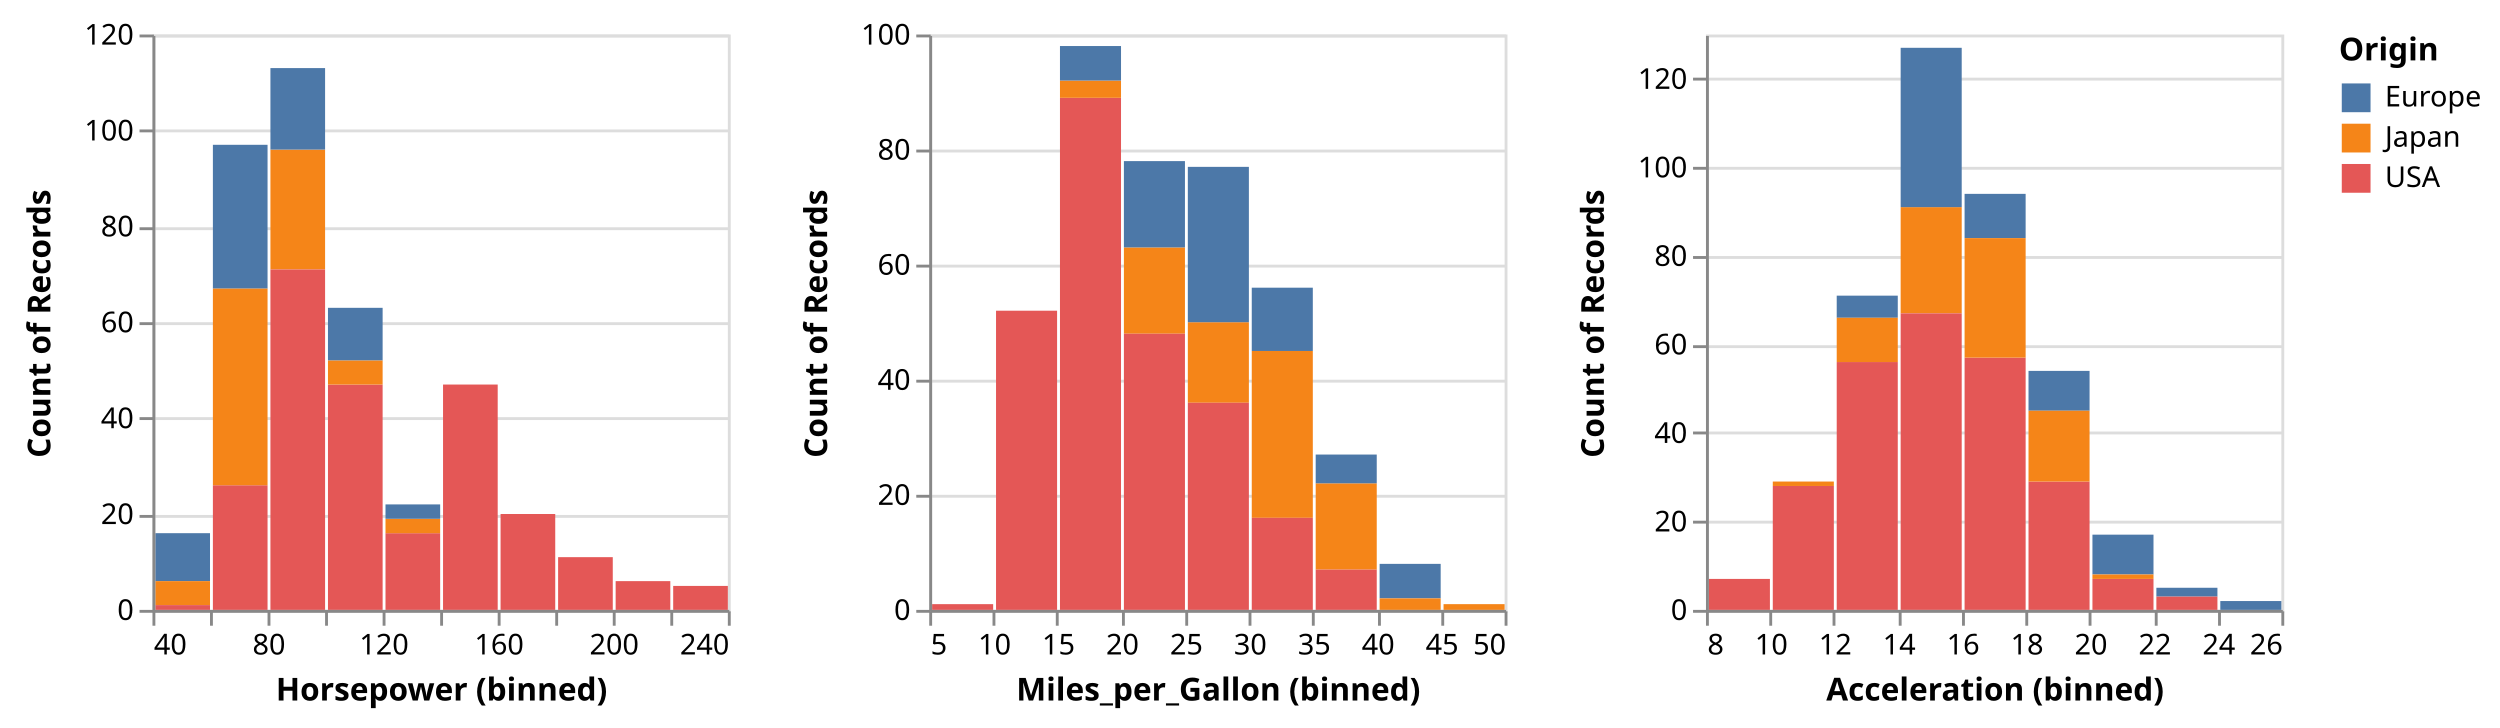
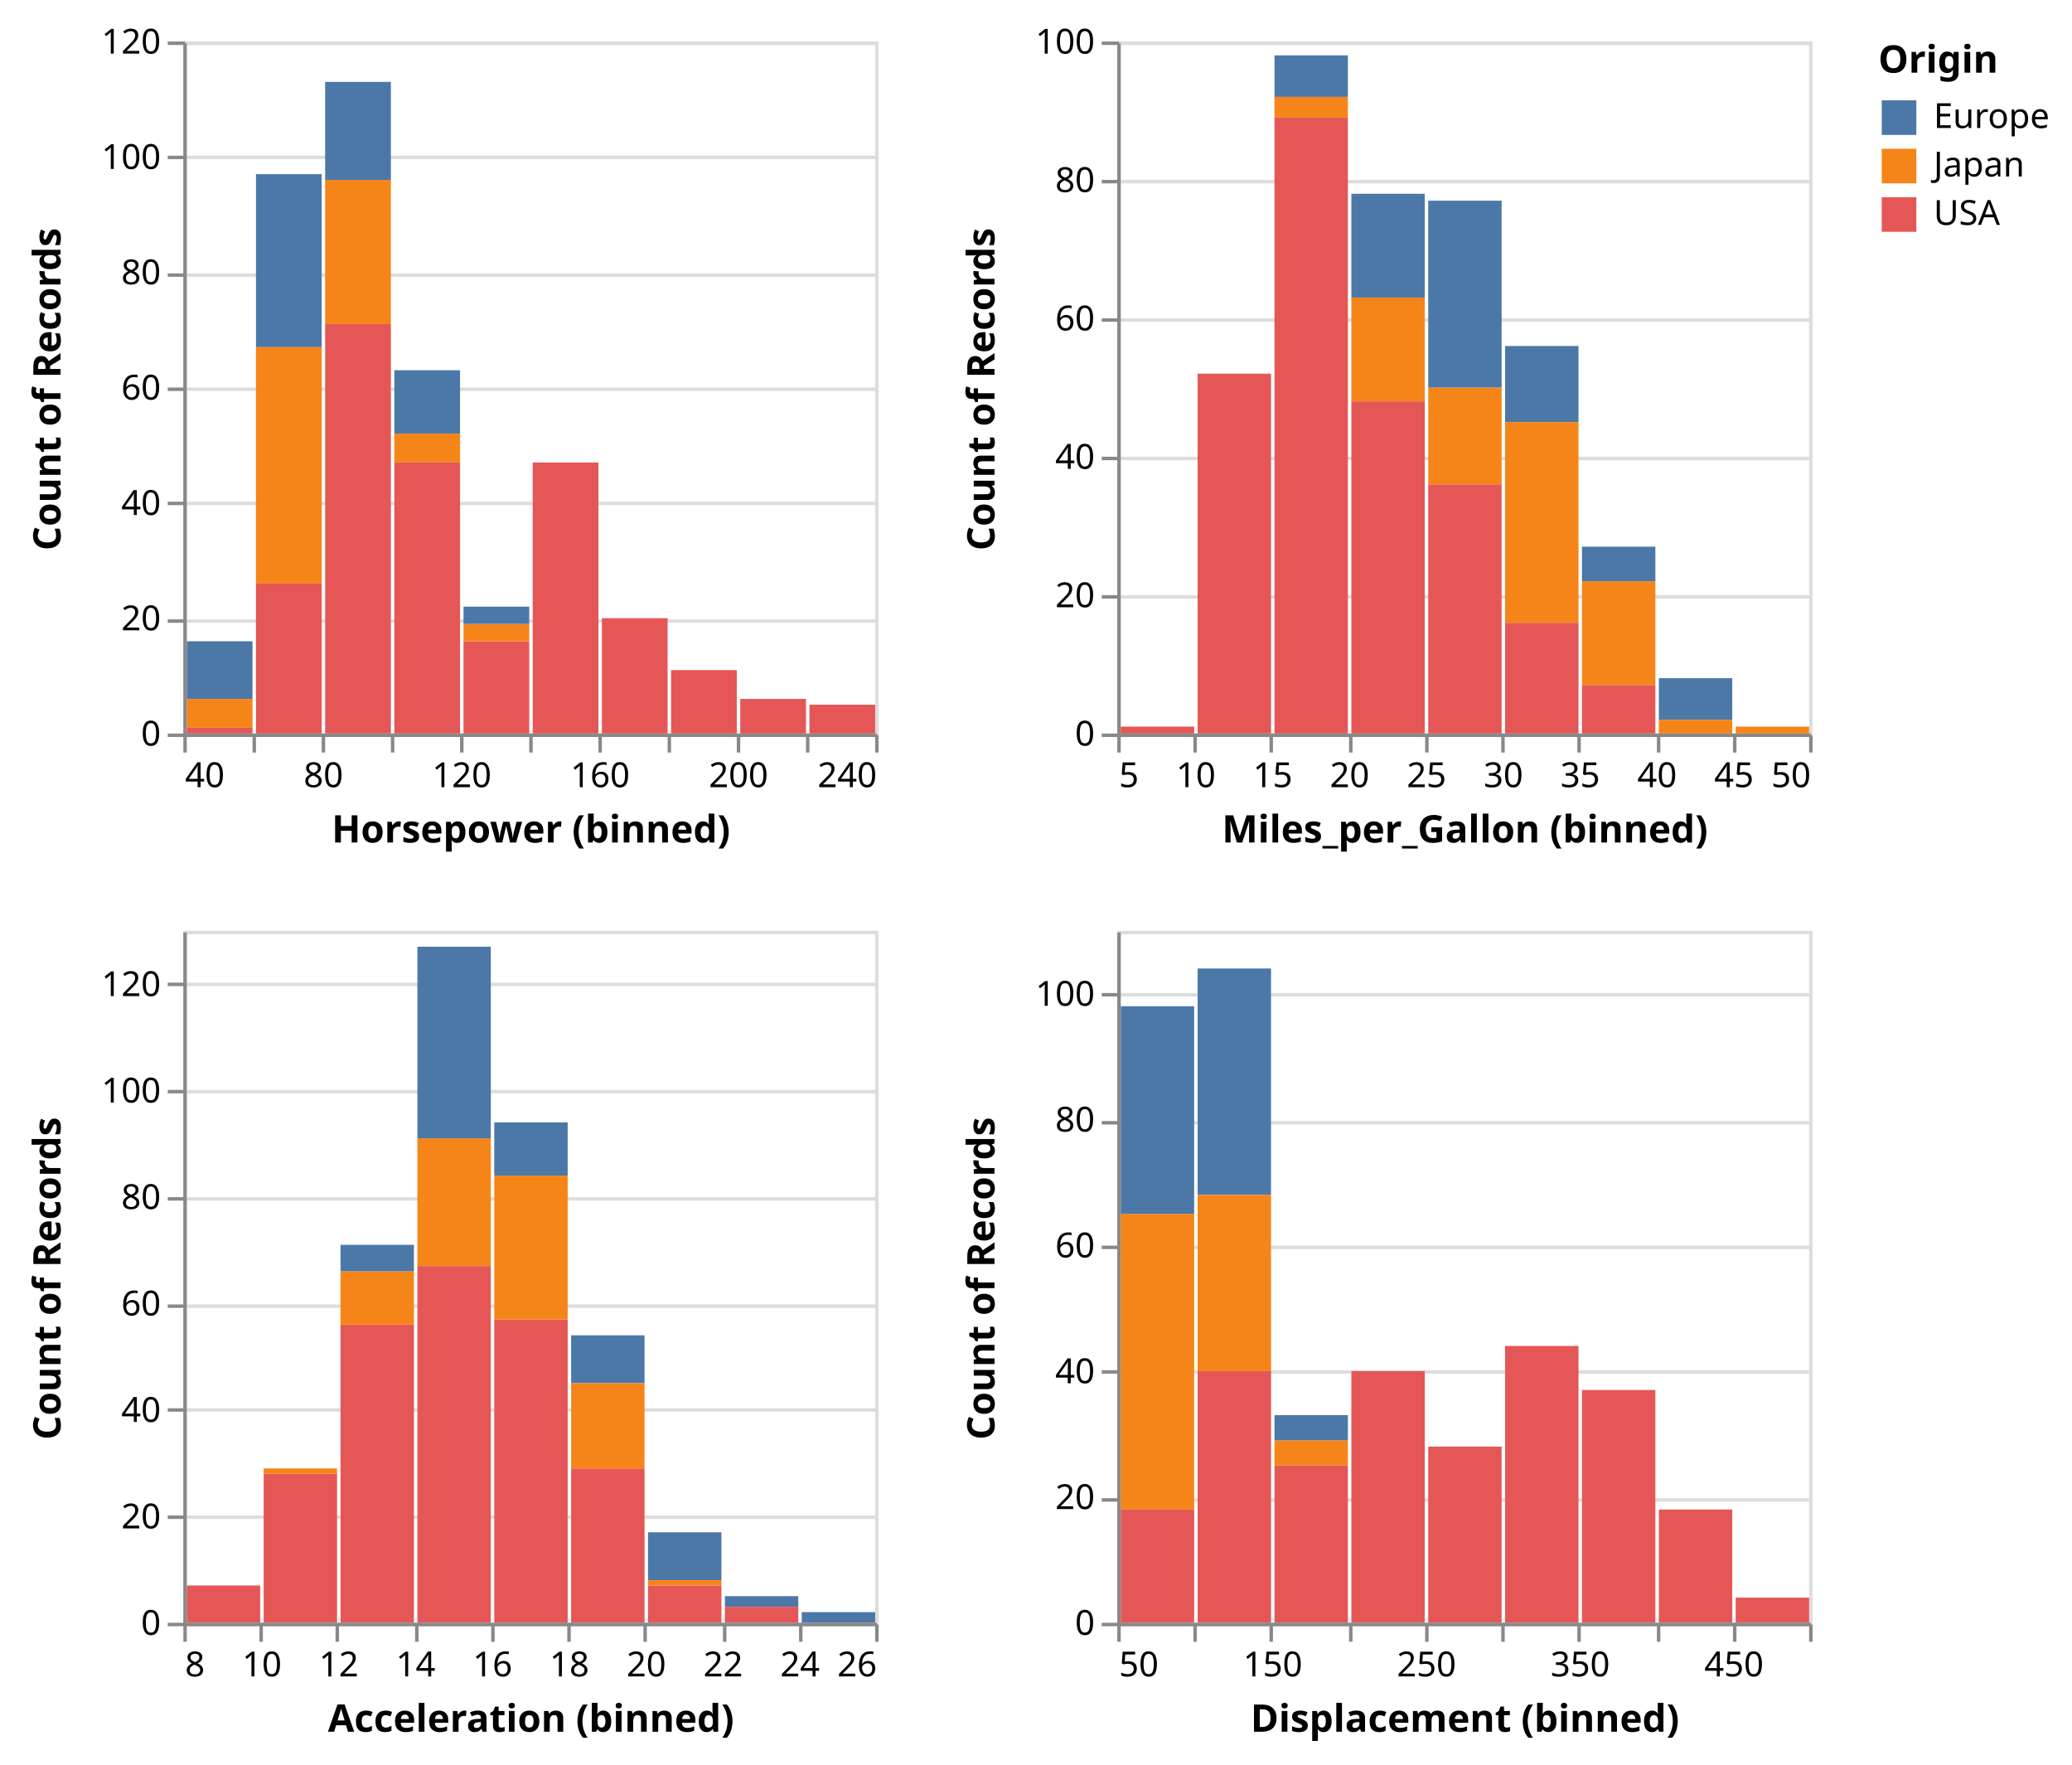
- <svg xmlns="http://www.w3.org/2000/svg" class="marks" width="869" height="253" viewBox="0 0 869 253" version="1.1">
+ <svg xmlns="http://www.w3.org/2000/svg" class="marks" width="599" height="510" viewBox="0 0 599 510" version="1.1">
  <g transform="translate(53,12)">
    <g class="mark-group role-frame root">
      <g transform="translate(0,0)">
        <path class="background" d="M0,0h200v200h-200Z" style="fill: none;" />
        <g>
-           <g class="mark-group role-scope child__repeat_column_Horsepower_group">
+           <g class="mark-group role-scope child__repeat_repeat_Horsepower_group">
            <g transform="translate(0,0)">
              <path class="background" d="M0.5,0.5h200v200h-200Z" style="fill: none; stroke: #ddd;" />
              <g>
                <g class="mark-group role-axis">
                  <g transform="translate(0.5,0.5)">
                    <path class="background" d="M0,0h0v0h0Z" style="pointer-events: none; fill: none;" />
                    <g>
                      <g class="mark-rule role-axis-grid" style="pointer-events: none;">
                        <line transform="translate(0,200)" x2="200" y2="0" style="fill: none; stroke: #ddd; stroke-width: 1; opacity: 1;" />
                        <line transform="translate(0,167)" x2="200" y2="0" style="fill: none; stroke: #ddd; stroke-width: 1; opacity: 1;" />
                        <line transform="translate(0,133)" x2="200" y2="0" style="fill: none; stroke: #ddd; stroke-width: 1; opacity: 1;" />
                        <line transform="translate(0,100)" x2="200" y2="0" style="fill: none; stroke: #ddd; stroke-width: 1; opacity: 1;" />
                        <line transform="translate(0,67)" x2="200" y2="0" style="fill: none; stroke: #ddd; stroke-width: 1; opacity: 1;" />
                        <line transform="translate(0,33)" x2="200" y2="0" style="fill: none; stroke: #ddd; stroke-width: 1; opacity: 1;" />
                        <line transform="translate(0,0)" x2="200" y2="0" style="fill: none; stroke: #ddd; stroke-width: 1; opacity: 1;" />
                      </g>
                    </g>
                  </g>
                </g>
-                 <g class="mark-rect role-mark child__repeat_column_Horsepower_marks">
+                 <g class="mark-rect role-mark child__repeat_repeat_Horsepower_marks">
                  <path d="M81,173.333h19v26.667h-19Z" style="fill: #e45756;" />
                  <path d="M121,166.667h19v33.333h-19Z" style="fill: #e45756;" />
                  <path d="M101,121.667h19v78.333h-19Z" style="fill: #e45756;" />
                  <path d="M141,181.667h19v18.333h-19Z" style="fill: #e45756;" />
                  <path d="M181,191.667h19v8.333h-19Z" style="fill: #e45756;" />
                  <path d="M161,190h19v10h-19Z" style="fill: #e45756;" />
                  <path d="M61,95h19v18.333h-19Z" style="fill: #4c78a8;" />
                  <path d="M41,40h19v41.667h-19Z" style="fill: #f58518;" />
                  <path d="M41,81.667h19v118.333h-19Z" style="fill: #e45756;" />
                  <path d="M1,173.333h19v16.667h-19Z" style="fill: #4c78a8;" />
                  <path d="M41,11.667h19v28.333h-19Z" style="fill: #4c78a8;" />
                  <path d="M-40,193.333h1v6.667h-1Z" style="fill: none;" />
                  <path d="M61,121.667h19v78.333h-19Z" style="fill: #e45756;" />
                  <path d="M21,156.667h19v43.333h-19Z" style="fill: #e45756;" />
                  <path d="M21,38.333h19v50h-19Z" style="fill: #4c78a8;" />
                  <path d="M21,88.333h19v68.333h-19Z" style="fill: #f58518;" />
                  <path d="M81,168.333h19v5h-19Z" style="fill: #f58518;" />
                  <path d="M1,190h19v8.333h-19Z" style="fill: #f58518;" />
                  <path d="M1,198.333h19v1.667h-19Z" style="fill: #e45756;" />
                  <path d="M61,113.333h19v8.333h-19Z" style="fill: #f58518;" />
                  <path d="M81,163.333h19v5h-19Z" style="fill: #4c78a8;" />
                  <path d="M-40,190h1v3.333h-1Z" style="fill: none;" />
                </g>
                <g class="mark-group role-axis">
                  <g transform="translate(0.5,200.5)">
                    <path class="background" d="M0,0h0v0h0Z" style="pointer-events: none; fill: none;" />
                    <g>
                      <g class="mark-rule role-axis-tick" style="pointer-events: none;">
                        <line transform="translate(0,0)" x2="0" y2="5" style="fill: none; stroke: #888; stroke-width: 1; opacity: 1;" />
                        <line transform="translate(20,0)" x2="0" y2="5" style="fill: none; stroke: #888; stroke-width: 1; opacity: 1;" />
                        <line transform="translate(40,0)" x2="0" y2="5" style="fill: none; stroke: #888; stroke-width: 1; opacity: 1;" />
                        <line transform="translate(60,0)" x2="0" y2="5" style="fill: none; stroke: #888; stroke-width: 1; opacity: 1;" />
                        <line transform="translate(80,0)" x2="0" y2="5" style="fill: none; stroke: #888; stroke-width: 1; opacity: 1;" />
                        <line transform="translate(100,0)" x2="0" y2="5" style="fill: none; stroke: #888; stroke-width: 1; opacity: 1;" />
                        <line transform="translate(120,0)" x2="0" y2="5" style="fill: none; stroke: #888; stroke-width: 1; opacity: 1;" />
                        <line transform="translate(140,0)" x2="0" y2="5" style="fill: none; stroke: #888; stroke-width: 1; opacity: 1;" />
                        <line transform="translate(160,0)" x2="0" y2="5" style="fill: none; stroke: #888; stroke-width: 1; opacity: 1;" />
                        <line transform="translate(180,0)" x2="0" y2="5" style="fill: none; stroke: #888; stroke-width: 1; opacity: 1;" />
                        <line transform="translate(200,0)" x2="0" y2="5" style="fill: none; stroke: #888; stroke-width: 1; opacity: 1;" />
                      </g>
                      <g class="mark-text role-axis-label" style="pointer-events: none;">
                        <text text-anchor="start" transform="translate(0,15)" style="font-family: sans-serif; font-size: 10px; fill: #000; opacity: 1;">40</text>
                        <text text-anchor="middle" transform="translate(20,15)" style="font-family: sans-serif; font-size: 10px; fill: #000; opacity: 0;">60</text>
                        <text text-anchor="middle" transform="translate(40,15)" style="font-family: sans-serif; font-size: 10px; fill: #000; opacity: 1;">80</text>
                        <text text-anchor="middle" transform="translate(60,15)" style="font-family: sans-serif; font-size: 10px; fill: #000; opacity: 0;">100</text>
                        <text text-anchor="middle" transform="translate(80,15)" style="font-family: sans-serif; font-size: 10px; fill: #000; opacity: 1;">120</text>
                        <text text-anchor="middle" transform="translate(100,15)" style="font-family: sans-serif; font-size: 10px; fill: #000; opacity: 0;">140</text>
                        <text text-anchor="middle" transform="translate(120,15)" style="font-family: sans-serif; font-size: 10px; fill: #000; opacity: 1;">160</text>
                        <text text-anchor="middle" transform="translate(140,15)" style="font-family: sans-serif; font-size: 10px; fill: #000; opacity: 0;">180</text>
                        <text text-anchor="middle" transform="translate(160,15)" style="font-family: sans-serif; font-size: 10px; fill: #000; opacity: 1;">200</text>
                        <text text-anchor="middle" transform="translate(180,15)" style="font-family: sans-serif; font-size: 10px; fill: #000; opacity: 0;">220</text>
                        <text text-anchor="end" transform="translate(200,15)" style="font-family: sans-serif; font-size: 10px; fill: #000; opacity: 1;">240</text>
                      </g>
                      <g class="mark-rule role-axis-domain" style="pointer-events: none;">
                        <line transform="translate(0,0)" x2="200" y2="0" style="fill: none; stroke: #888; stroke-width: 1; opacity: 1;" />
                      </g>
                      <g class="mark-text role-axis-title" style="pointer-events: none;">
                        <text text-anchor="middle" transform="translate(100,31)" style="font-family: sans-serif; font-size: 11px; font-weight: bold; fill: #000; opacity: 1;">Horsepower (binned)</text>
                      </g>
                    </g>
                  </g>
                </g>
                <g class="mark-group role-axis">
                  <g transform="translate(0.5,0.5)">
                    <path class="background" d="M0,0h0v0h0Z" style="pointer-events: none; fill: none;" />
                    <g>
                      <g class="mark-rule role-axis-tick" style="pointer-events: none;">
                        <line transform="translate(0,200)" x2="-5" y2="0" style="fill: none; stroke: #888; stroke-width: 1; opacity: 1;" />
                        <line transform="translate(0,167)" x2="-5" y2="0" style="fill: none; stroke: #888; stroke-width: 1; opacity: 1;" />
                        <line transform="translate(0,133)" x2="-5" y2="0" style="fill: none; stroke: #888; stroke-width: 1; opacity: 1;" />
                        <line transform="translate(0,100)" x2="-5" y2="0" style="fill: none; stroke: #888; stroke-width: 1; opacity: 1;" />
                        <line transform="translate(0,67)" x2="-5" y2="0" style="fill: none; stroke: #888; stroke-width: 1; opacity: 1;" />
                        <line transform="translate(0,33)" x2="-5" y2="0" style="fill: none; stroke: #888; stroke-width: 1; opacity: 1;" />
                        <line transform="translate(0,0)" x2="-5" y2="0" style="fill: none; stroke: #888; stroke-width: 1; opacity: 1;" />
                      </g>
                      <g class="mark-text role-axis-label" style="pointer-events: none;">
                        <text text-anchor="end" transform="translate(-7,203)" style="font-family: sans-serif; font-size: 10px; fill: #000; opacity: 1;">0</text>
                        <text text-anchor="end" transform="translate(-7,169.6667)" style="font-family: sans-serif; font-size: 10px; fill: #000; opacity: 1;">20</text>
                        <text text-anchor="end" transform="translate(-7,136.3333)" style="font-family: sans-serif; font-size: 10px; fill: #000; opacity: 1;">40</text>
                        <text text-anchor="end" transform="translate(-7,103)" style="font-family: sans-serif; font-size: 10px; fill: #000; opacity: 1;">60</text>
                        <text text-anchor="end" transform="translate(-7,69.66667)" style="font-family: sans-serif; font-size: 10px; fill: #000; opacity: 1;">80</text>
                        <text text-anchor="end" transform="translate(-7,36.33333)" style="font-family: sans-serif; font-size: 10px; fill: #000; opacity: 1;">100</text>
                        <text text-anchor="end" transform="translate(-7,3)" style="font-family: sans-serif; font-size: 10px; fill: #000; opacity: 1;">120</text>
                      </g>
                      <g class="mark-rule role-axis-domain" style="pointer-events: none;">
                        <line transform="translate(0,200)" x2="0" y2="-200" style="fill: none; stroke: #888; stroke-width: 1; opacity: 1;" />
                      </g>
                      <g class="mark-text role-axis-title" style="pointer-events: none;">
                        <text text-anchor="middle" transform="translate(-34,100) rotate(-90) translate(0,-2)" style="font-family: sans-serif; font-size: 11px; font-weight: bold; fill: #000; opacity: 1;">Count of Records</text>
                      </g>
                    </g>
                  </g>
                </g>
              </g>
            </g>
          </g>
-           <g class="mark-group role-scope child__repeat_column_Miles_per_Gallon_group">
+           <g class="mark-group role-scope child__repeat_repeat_Miles_per_Gallon_group">
            <g transform="translate(270,0)">
              <path class="background" d="M0.5,0.5h200v200h-200Z" style="fill: none; stroke: #ddd;" />
              <g>
                <g class="mark-group role-axis">
                  <g transform="translate(0.5,0.5)">
                    <path class="background" d="M0,0h0v0h0Z" style="pointer-events: none; fill: none;" />
                    <g>
                      <g class="mark-rule role-axis-grid" style="pointer-events: none;">
                        <line transform="translate(0,200)" x2="200" y2="0" style="fill: none; stroke: #ddd; stroke-width: 1; opacity: 1;" />
                        <line transform="translate(0,160)" x2="200" y2="0" style="fill: none; stroke: #ddd; stroke-width: 1; opacity: 1;" />
                        <line transform="translate(0,120)" x2="200" y2="0" style="fill: none; stroke: #ddd; stroke-width: 1; opacity: 1;" />
                        <line transform="translate(0,80)" x2="200" y2="0" style="fill: none; stroke: #ddd; stroke-width: 1; opacity: 1;" />
                        <line transform="translate(0,40)" x2="200" y2="0" style="fill: none; stroke: #ddd; stroke-width: 1; opacity: 1;" />
                        <line transform="translate(0,0)" x2="200" y2="0" style="fill: none; stroke: #ddd; stroke-width: 1; opacity: 1;" />
                      </g>
                    </g>
                  </g>
                </g>
-                 <g class="mark-rect role-mark child__repeat_column_Miles_per_Gallon_marks">
+                 <g class="mark-rect role-mark child__repeat_repeat_Miles_per_Gallon_marks">
                  <path d="M45.444,22h21.222v178h-21.222Z" style="fill: #e45756;" />
                  <path d="M23.222,96h21.222v104h-21.222Z" style="fill: #e45756;" />
                  <path d="M-22.222,184h1v6h-1Z" style="fill: none;" />
                  <path d="M-22.222,190h1v10h-1Z" style="fill: none;" />
                  <path d="M67.667,74h21.222v30h-21.222Z" style="fill: #f58518;" />
                  <path d="M67.667,104h21.222v96h-21.222Z" style="fill: #e45756;" />
                  <path d="M89.889,100h21.222v28h-21.222Z" style="fill: #f58518;" />
                  <path d="M89.889,46h21.222v54h-21.222Z" style="fill: #4c78a8;" />
                  <path d="M67.667,44h21.222v30h-21.222Z" style="fill: #4c78a8;" />
                  <path d="M1,198h21.222v2h-21.222Z" style="fill: #e45756;" />
                  <path d="M89.889,128h21.222v72h-21.222Z" style="fill: #e45756;" />
                  <path d="M112.111,88h21.222v22h-21.222Z" style="fill: #4c78a8;" />
                  <path d="M112.111,110h21.222v58h-21.222Z" style="fill: #f58518;" />
                  <path d="M134.333,156h21.222v30h-21.222Z" style="fill: #f58518;" />
                  <path d="M45.444,16h21.222v6h-21.222Z" style="fill: #f58518;" />
                  <path d="M45.444,4h21.222v12h-21.222Z" style="fill: #4c78a8;" />
                  <path d="M112.111,168h21.222v32h-21.222Z" style="fill: #e45756;" />
                  <path d="M134.333,146h21.222v10h-21.222Z" style="fill: #4c78a8;" />
                  <path d="M156.556,184h21.222v12h-21.222Z" style="fill: #4c78a8;" />
                  <path d="M134.333,186h21.222v14h-21.222Z" style="fill: #e45756;" />
                  <path d="M178.778,198h21.222v2h-21.222Z" style="fill: #f58518;" />
                  <path d="M156.556,196h21.222v4h-21.222Z" style="fill: #f58518;" />
                </g>
                <g class="mark-group role-axis">
                  <g transform="translate(0.5,200.5)">
                    <path class="background" d="M0,0h0v0h0Z" style="pointer-events: none; fill: none;" />
                    <g>
                      <g class="mark-rule role-axis-tick" style="pointer-events: none;">
                        <line transform="translate(0,0)" x2="0" y2="5" style="fill: none; stroke: #888; stroke-width: 1; opacity: 1;" />
                        <line transform="translate(22,0)" x2="0" y2="5" style="fill: none; stroke: #888; stroke-width: 1; opacity: 1;" />
                        <line transform="translate(44,0)" x2="0" y2="5" style="fill: none; stroke: #888; stroke-width: 1; opacity: 1;" />
                        <line transform="translate(67,0)" x2="0" y2="5" style="fill: none; stroke: #888; stroke-width: 1; opacity: 1;" />
                        <line transform="translate(89,0)" x2="0" y2="5" style="fill: none; stroke: #888; stroke-width: 1; opacity: 1;" />
                        <line transform="translate(111,0)" x2="0" y2="5" style="fill: none; stroke: #888; stroke-width: 1; opacity: 1;" />
                        <line transform="translate(133,0)" x2="0" y2="5" style="fill: none; stroke: #888; stroke-width: 1; opacity: 1;" />
                        <line transform="translate(156,0)" x2="0" y2="5" style="fill: none; stroke: #888; stroke-width: 1; opacity: 1;" />
                        <line transform="translate(178,0)" x2="0" y2="5" style="fill: none; stroke: #888; stroke-width: 1; opacity: 1;" />
                        <line transform="translate(200,0)" x2="0" y2="5" style="fill: none; stroke: #888; stroke-width: 1; opacity: 1;" />
                      </g>
                      <g class="mark-text role-axis-label" style="pointer-events: none;">
                        <text text-anchor="start" transform="translate(0,15)" style="font-family: sans-serif; font-size: 10px; fill: #000; opacity: 1;">5</text>
                        <text text-anchor="middle" transform="translate(22.22222,15)" style="font-family: sans-serif; font-size: 10px; fill: #000; opacity: 1;">10</text>
                        <text text-anchor="middle" transform="translate(44.44444,15)" style="font-family: sans-serif; font-size: 10px; fill: #000; opacity: 1;">15</text>
                        <text text-anchor="middle" transform="translate(66.66667,15)" style="font-family: sans-serif; font-size: 10px; fill: #000; opacity: 1;">20</text>
                        <text text-anchor="middle" transform="translate(88.88889,15)" style="font-family: sans-serif; font-size: 10px; fill: #000; opacity: 1;">25</text>
                        <text text-anchor="middle" transform="translate(111.1111,15)" style="font-family: sans-serif; font-size: 10px; fill: #000; opacity: 1;">30</text>
                        <text text-anchor="middle" transform="translate(133.3333,15)" style="font-family: sans-serif; font-size: 10px; fill: #000; opacity: 1;">35</text>
                        <text text-anchor="middle" transform="translate(155.5556,15)" style="font-family: sans-serif; font-size: 10px; fill: #000; opacity: 1;">40</text>
                        <text text-anchor="middle" transform="translate(177.7778,15)" style="font-family: sans-serif; font-size: 10px; fill: #000; opacity: 1;">45</text>
                        <text text-anchor="end" transform="translate(200,15)" style="font-family: sans-serif; font-size: 10px; fill: #000; opacity: 1;">50</text>
                      </g>
                      <g class="mark-rule role-axis-domain" style="pointer-events: none;">
                        <line transform="translate(0,0)" x2="200" y2="0" style="fill: none; stroke: #888; stroke-width: 1; opacity: 1;" />
                      </g>
                      <g class="mark-text role-axis-title" style="pointer-events: none;">
                        <text text-anchor="middle" transform="translate(100,31)" style="font-family: sans-serif; font-size: 11px; font-weight: bold; fill: #000; opacity: 1;">Miles_per_Gallon (binned)</text>
                      </g>
                    </g>
                  </g>
                </g>
                <g class="mark-group role-axis">
                  <g transform="translate(0.5,0.5)">
                    <path class="background" d="M0,0h0v0h0Z" style="pointer-events: none; fill: none;" />
                    <g>
                      <g class="mark-rule role-axis-tick" style="pointer-events: none;">
                        <line transform="translate(0,200)" x2="-5" y2="0" style="fill: none; stroke: #888; stroke-width: 1; opacity: 1;" />
                        <line transform="translate(0,160)" x2="-5" y2="0" style="fill: none; stroke: #888; stroke-width: 1; opacity: 1;" />
                        <line transform="translate(0,120)" x2="-5" y2="0" style="fill: none; stroke: #888; stroke-width: 1; opacity: 1;" />
                        <line transform="translate(0,80)" x2="-5" y2="0" style="fill: none; stroke: #888; stroke-width: 1; opacity: 1;" />
                        <line transform="translate(0,40)" x2="-5" y2="0" style="fill: none; stroke: #888; stroke-width: 1; opacity: 1;" />
                        <line transform="translate(0,0)" x2="-5" y2="0" style="fill: none; stroke: #888; stroke-width: 1; opacity: 1;" />
                      </g>
                      <g class="mark-text role-axis-label" style="pointer-events: none;">
                        <text text-anchor="end" transform="translate(-7,203)" style="font-family: sans-serif; font-size: 10px; fill: #000; opacity: 1;">0</text>
                        <text text-anchor="end" transform="translate(-7,163)" style="font-family: sans-serif; font-size: 10px; fill: #000; opacity: 1;">20</text>
                        <text text-anchor="end" transform="translate(-7,123)" style="font-family: sans-serif; font-size: 10px; fill: #000; opacity: 1;">40</text>
                        <text text-anchor="end" transform="translate(-7,83)" style="font-family: sans-serif; font-size: 10px; fill: #000; opacity: 1;">60</text>
                        <text text-anchor="end" transform="translate(-7,43)" style="font-family: sans-serif; font-size: 10px; fill: #000; opacity: 1;">80</text>
                        <text text-anchor="end" transform="translate(-7,3)" style="font-family: sans-serif; font-size: 10px; fill: #000; opacity: 1;">100</text>
                      </g>
                      <g class="mark-rule role-axis-domain" style="pointer-events: none;">
                        <line transform="translate(0,200)" x2="0" y2="-200" style="fill: none; stroke: #888; stroke-width: 1; opacity: 1;" />
                      </g>
                      <g class="mark-text role-axis-title" style="pointer-events: none;">
                        <text text-anchor="middle" transform="translate(-34,100) rotate(-90) translate(0,-2)" style="font-family: sans-serif; font-size: 11px; font-weight: bold; fill: #000; opacity: 1;">Count of Records</text>
                      </g>
                    </g>
                  </g>
                </g>
              </g>
            </g>
          </g>
-           <g class="mark-group role-scope child__repeat_column_Acceleration_group">
-             <g transform="translate(540,0)">
+           <g class="mark-group role-scope child__repeat_repeat_Acceleration_group">
+             <g transform="translate(0,257)">
              <path class="background" d="M0.5,0.5h200v200h-200Z" style="fill: none; stroke: #ddd;" />
              <g>
                <g class="mark-group role-axis">
                  <g transform="translate(0.5,0.5)">
                    <path class="background" d="M0,0h0v0h0Z" style="pointer-events: none; fill: none;" />
                    <g>
                      <g class="mark-rule role-axis-grid" style="pointer-events: none;">
                        <line transform="translate(0,200)" x2="200" y2="0" style="fill: none; stroke: #ddd; stroke-width: 1; opacity: 1;" />
                        <line transform="translate(0,169)" x2="200" y2="0" style="fill: none; stroke: #ddd; stroke-width: 1; opacity: 1;" />
                        <line transform="translate(0,138)" x2="200" y2="0" style="fill: none; stroke: #ddd; stroke-width: 1; opacity: 1;" />
                        <line transform="translate(0,108)" x2="200" y2="0" style="fill: none; stroke: #ddd; stroke-width: 1; opacity: 1;" />
                        <line transform="translate(0,77)" x2="200" y2="0" style="fill: none; stroke: #ddd; stroke-width: 1; opacity: 1;" />
                        <line transform="translate(0,46)" x2="200" y2="0" style="fill: none; stroke: #ddd; stroke-width: 1; opacity: 1;" />
                        <line transform="translate(0,15)" x2="200" y2="0" style="fill: none; stroke: #ddd; stroke-width: 1; opacity: 1;" />
                      </g>
                    </g>
                  </g>
                </g>
-                 <g class="mark-rect role-mark child__repeat_column_Acceleration_marks">
+                 <g class="mark-rect role-mark child__repeat_repeat_Acceleration_marks">
                  <path d="M45.444,113.846h21.222v86.154h-21.222Z" style="fill: #e45756;" />
                  <path d="M23.222,156.923h21.222v43.077h-21.222Z" style="fill: #e45756;" />
                  <path d="M1,189.231h21.222v10.769h-21.222Z" style="fill: #e45756;" />
                  <path d="M89.889,55.385h21.222v15.385h-21.222Z" style="fill: #4c78a8;" />
                  <path d="M67.667,60h21.222v36.923h-21.222Z" style="fill: #f58518;" />
                  <path d="M67.667,96.923h21.222v103.077h-21.222Z" style="fill: #e45756;" />
                  <path d="M89.889,112.308h21.222v87.692h-21.222Z" style="fill: #e45756;" />
                  <path d="M134.333,173.846h21.222v13.846h-21.222Z" style="fill: #4c78a8;" />
                  <path d="M67.667,4.615h21.222v55.385h-21.222Z" style="fill: #4c78a8;" />
                  <path d="M45.444,90.769h21.222v7.692h-21.222Z" style="fill: #4c78a8;" />
                  <path d="M112.111,155.385h21.222v44.615h-21.222Z" style="fill: #e45756;" />
                  <path d="M112.111,116.923h21.222v13.846h-21.222Z" style="fill: #4c78a8;" />
                  <path d="M112.111,130.769h21.222v24.615h-21.222Z" style="fill: #f58518;" />
                  <path d="M134.333,189.231h21.222v10.769h-21.222Z" style="fill: #e45756;" />
                  <path d="M156.556,192.308h21.222v3.077h-21.222Z" style="fill: #4c78a8;" />
                  <path d="M45.444,98.462h21.222v15.385h-21.222Z" style="fill: #f58518;" />
                  <path d="M89.889,70.769h21.222v41.538h-21.222Z" style="fill: #f58518;" />
                  <path d="M134.333,187.692h21.222v1.538h-21.222Z" style="fill: #f58518;" />
                  <path d="M156.556,195.385h21.222v4.615h-21.222Z" style="fill: #e45756;" />
                  <path d="M178.778,196.923h21.222v3.077h-21.222Z" style="fill: #4c78a8;" />
                  <path d="M23.222,155.385h21.222v1.538h-21.222Z" style="fill: #f58518;" />
                </g>
                <g class="mark-group role-axis">
                  <g transform="translate(0.5,200.5)">
                    <path class="background" d="M0,0h0v0h0Z" style="pointer-events: none; fill: none;" />
                    <g>
                      <g class="mark-rule role-axis-tick" style="pointer-events: none;">
                        <line transform="translate(0,0)" x2="0" y2="5" style="fill: none; stroke: #888; stroke-width: 1; opacity: 1;" />
                        <line transform="translate(22,0)" x2="0" y2="5" style="fill: none; stroke: #888; stroke-width: 1; opacity: 1;" />
                        <line transform="translate(44,0)" x2="0" y2="5" style="fill: none; stroke: #888; stroke-width: 1; opacity: 1;" />
                        <line transform="translate(67,0)" x2="0" y2="5" style="fill: none; stroke: #888; stroke-width: 1; opacity: 1;" />
                        <line transform="translate(89,0)" x2="0" y2="5" style="fill: none; stroke: #888; stroke-width: 1; opacity: 1;" />
                        <line transform="translate(111,0)" x2="0" y2="5" style="fill: none; stroke: #888; stroke-width: 1; opacity: 1;" />
                        <line transform="translate(133,0)" x2="0" y2="5" style="fill: none; stroke: #888; stroke-width: 1; opacity: 1;" />
                        <line transform="translate(156,0)" x2="0" y2="5" style="fill: none; stroke: #888; stroke-width: 1; opacity: 1;" />
                        <line transform="translate(178,0)" x2="0" y2="5" style="fill: none; stroke: #888; stroke-width: 1; opacity: 1;" />
                        <line transform="translate(200,0)" x2="0" y2="5" style="fill: none; stroke: #888; stroke-width: 1; opacity: 1;" />
                      </g>
                      <g class="mark-text role-axis-label" style="pointer-events: none;">
                        <text text-anchor="start" transform="translate(0,15)" style="font-family: sans-serif; font-size: 10px; fill: #000; opacity: 1;">8</text>
                        <text text-anchor="middle" transform="translate(22.22222,15)" style="font-family: sans-serif; font-size: 10px; fill: #000; opacity: 1;">10</text>
                        <text text-anchor="middle" transform="translate(44.44444,15)" style="font-family: sans-serif; font-size: 10px; fill: #000; opacity: 1;">12</text>
                        <text text-anchor="middle" transform="translate(66.66667,15)" style="font-family: sans-serif; font-size: 10px; fill: #000; opacity: 1;">14</text>
                        <text text-anchor="middle" transform="translate(88.88889,15)" style="font-family: sans-serif; font-size: 10px; fill: #000; opacity: 1;">16</text>
                        <text text-anchor="middle" transform="translate(111.1111,15)" style="font-family: sans-serif; font-size: 10px; fill: #000; opacity: 1;">18</text>
                        <text text-anchor="middle" transform="translate(133.3333,15)" style="font-family: sans-serif; font-size: 10px; fill: #000; opacity: 1;">20</text>
                        <text text-anchor="middle" transform="translate(155.5556,15)" style="font-family: sans-serif; font-size: 10px; fill: #000; opacity: 1;">22</text>
                        <text text-anchor="middle" transform="translate(177.7778,15)" style="font-family: sans-serif; font-size: 10px; fill: #000; opacity: 1;">24</text>
                        <text text-anchor="end" transform="translate(200,15)" style="font-family: sans-serif; font-size: 10px; fill: #000; opacity: 1;">26</text>
                      </g>
                      <g class="mark-rule role-axis-domain" style="pointer-events: none;">
                        <line transform="translate(0,0)" x2="200" y2="0" style="fill: none; stroke: #888; stroke-width: 1; opacity: 1;" />
                      </g>
                      <g class="mark-text role-axis-title" style="pointer-events: none;">
                        <text text-anchor="middle" transform="translate(100,31)" style="font-family: sans-serif; font-size: 11px; font-weight: bold; fill: #000; opacity: 1;">Acceleration (binned)</text>
                      </g>
                    </g>
                  </g>
                </g>
                <g class="mark-group role-axis">
                  <g transform="translate(0.5,0.5)">
                    <path class="background" d="M0,0h0v0h0Z" style="pointer-events: none; fill: none;" />
                    <g>
                      <g class="mark-rule role-axis-tick" style="pointer-events: none;">
                        <line transform="translate(0,200)" x2="-5" y2="0" style="fill: none; stroke: #888; stroke-width: 1; opacity: 1;" />
                        <line transform="translate(0,169)" x2="-5" y2="0" style="fill: none; stroke: #888; stroke-width: 1; opacity: 1;" />
                        <line transform="translate(0,138)" x2="-5" y2="0" style="fill: none; stroke: #888; stroke-width: 1; opacity: 1;" />
                        <line transform="translate(0,108)" x2="-5" y2="0" style="fill: none; stroke: #888; stroke-width: 1; opacity: 1;" />
                        <line transform="translate(0,77)" x2="-5" y2="0" style="fill: none; stroke: #888; stroke-width: 1; opacity: 1;" />
                        <line transform="translate(0,46)" x2="-5" y2="0" style="fill: none; stroke: #888; stroke-width: 1; opacity: 1;" />
                        <line transform="translate(0,15)" x2="-5" y2="0" style="fill: none; stroke: #888; stroke-width: 1; opacity: 1;" />
                      </g>
                      <g class="mark-text role-axis-label" style="pointer-events: none;">
                        <text text-anchor="end" transform="translate(-7,203)" style="font-family: sans-serif; font-size: 10px; fill: #000; opacity: 1;">0</text>
                        <text text-anchor="end" transform="translate(-7,172.2308)" style="font-family: sans-serif; font-size: 10px; fill: #000; opacity: 1;">20</text>
                        <text text-anchor="end" transform="translate(-7,141.4615)" style="font-family: sans-serif; font-size: 10px; fill: #000; opacity: 1;">40</text>
                        <text text-anchor="end" transform="translate(-7,110.6923)" style="font-family: sans-serif; font-size: 10px; fill: #000; opacity: 1;">60</text>
                        <text text-anchor="end" transform="translate(-7,79.92308)" style="font-family: sans-serif; font-size: 10px; fill: #000; opacity: 1;">80</text>
                        <text text-anchor="end" transform="translate(-7,49.15385)" style="font-family: sans-serif; font-size: 10px; fill: #000; opacity: 1;">100</text>
                        <text text-anchor="end" transform="translate(-7,18.38462)" style="font-family: sans-serif; font-size: 10px; fill: #000; opacity: 1;">120</text>
                      </g>
                      <g class="mark-rule role-axis-domain" style="pointer-events: none;">
                        <line transform="translate(0,200)" x2="0" y2="-200" style="fill: none; stroke: #888; stroke-width: 1; opacity: 1;" />
                      </g>
                      <g class="mark-text role-axis-title" style="pointer-events: none;">
                        <text text-anchor="middle" transform="translate(-34,100) rotate(-90) translate(0,-2)" style="font-family: sans-serif; font-size: 11px; font-weight: bold; fill: #000; opacity: 1;">Count of Records</text>
                      </g>
                    </g>
                  </g>
                </g>
              </g>
            </g>
          </g>
+           <g class="mark-group role-scope child__repeat_repeat_Displacement_group">
+             <g transform="translate(270,257)">
+               <path class="background" d="M0.5,0.5h200v200h-200Z" style="fill: none; stroke: #ddd;" />
+               <g>
+                 <g class="mark-group role-axis">
+                   <g transform="translate(0.5,0.5)">
+                     <path class="background" d="M0,0h0v0h0Z" style="pointer-events: none; fill: none;" />
+                     <g>
+                       <g class="mark-rule role-axis-grid" style="pointer-events: none;">
+                         <line transform="translate(0,200)" x2="200" y2="0" style="fill: none; stroke: #ddd; stroke-width: 1; opacity: 1;" />
+                         <line transform="translate(0,164)" x2="200" y2="0" style="fill: none; stroke: #ddd; stroke-width: 1; opacity: 1;" />
+                         <line transform="translate(0,127)" x2="200" y2="0" style="fill: none; stroke: #ddd; stroke-width: 1; opacity: 1;" />
+                         <line transform="translate(0,91)" x2="200" y2="0" style="fill: none; stroke: #ddd; stroke-width: 1; opacity: 1;" />
+                         <line transform="translate(0,55)" x2="200" y2="0" style="fill: none; stroke: #ddd; stroke-width: 1; opacity: 1;" />
+                         <line transform="translate(0,18)" x2="200" y2="0" style="fill: none; stroke: #ddd; stroke-width: 1; opacity: 1;" />
+                       </g>
+                     </g>
+                   </g>
+                 </g>
+                 <g class="mark-rect role-mark child__repeat_repeat_Displacement_marks">
+                   <path d="M112.111,120h21.222v80h-21.222Z" style="fill: #e45756;" />
+                   <path d="M134.333,132.727h21.222v67.273h-21.222Z" style="fill: #e45756;" />
+                   <path d="M156.556,167.273h21.222v32.727h-21.222Z" style="fill: #e45756;" />
+                   <path d="M178.778,192.727h21.222v7.273h-21.222Z" style="fill: #e45756;" />
+                   <path d="M23.222,10.909h21.222v65.455h-21.222Z" style="fill: #4c78a8;" />
+                   <path d="M23.222,76.364h21.222v50.909h-21.222Z" style="fill: #f58518;" />
+                   <path d="M45.444,154.545h21.222v45.455h-21.222Z" style="fill: #e45756;" />
+                   <path d="M67.667,127.273h21.222v72.727h-21.222Z" style="fill: #e45756;" />
+                   <path d="M1,81.818h21.222v85.455h-21.222Z" style="fill: #f58518;" />
+                   <path d="M1,21.818h21.222v60h-21.222Z" style="fill: #4c78a8;" />
+                   <path d="M23.222,127.273h21.222v72.727h-21.222Z" style="fill: #e45756;" />
+                   <path d="M1,167.273h21.222v32.727h-21.222Z" style="fill: #e45756;" />
+                   <path d="M89.889,149.091h21.222v50.909h-21.222Z" style="fill: #e45756;" />
+                   <path d="M45.444,147.273h21.222v7.273h-21.222Z" style="fill: #f58518;" />
+                   <path d="M45.444,140h21.222v7.273h-21.222Z" style="fill: #4c78a8;" />
+                 </g>
+                 <g class="mark-group role-axis">
+                   <g transform="translate(0.5,200.5)">
+                     <path class="background" d="M0,0h0v0h0Z" style="pointer-events: none; fill: none;" />
+                     <g>
+                       <g class="mark-rule role-axis-tick" style="pointer-events: none;">
+                         <line transform="translate(0,0)" x2="0" y2="5" style="fill: none; stroke: #888; stroke-width: 1; opacity: 1;" />
+                         <line transform="translate(22,0)" x2="0" y2="5" style="fill: none; stroke: #888; stroke-width: 1; opacity: 1;" />
+                         <line transform="translate(44,0)" x2="0" y2="5" style="fill: none; stroke: #888; stroke-width: 1; opacity: 1;" />
+                         <line transform="translate(67,0)" x2="0" y2="5" style="fill: none; stroke: #888; stroke-width: 1; opacity: 1;" />
+                         <line transform="translate(89,0)" x2="0" y2="5" style="fill: none; stroke: #888; stroke-width: 1; opacity: 1;" />
+                         <line transform="translate(111,0)" x2="0" y2="5" style="fill: none; stroke: #888; stroke-width: 1; opacity: 1;" />
+                         <line transform="translate(133,0)" x2="0" y2="5" style="fill: none; stroke: #888; stroke-width: 1; opacity: 1;" />
+                         <line transform="translate(156,0)" x2="0" y2="5" style="fill: none; stroke: #888; stroke-width: 1; opacity: 1;" />
+                         <line transform="translate(178,0)" x2="0" y2="5" style="fill: none; stroke: #888; stroke-width: 1; opacity: 1;" />
+                         <line transform="translate(200,0)" x2="0" y2="5" style="fill: none; stroke: #888; stroke-width: 1; opacity: 1;" />
+                       </g>
+                       <g class="mark-text role-axis-label" style="pointer-events: none;">
+                         <text text-anchor="start" transform="translate(0,15)" style="font-family: sans-serif; font-size: 10px; fill: #000; opacity: 1;">50</text>
+                         <text text-anchor="middle" transform="translate(22.22222,15)" style="font-family: sans-serif; font-size: 10px; fill: #000; opacity: 0;">100</text>
+                         <text text-anchor="middle" transform="translate(44.44444,15)" style="font-family: sans-serif; font-size: 10px; fill: #000; opacity: 1;">150</text>
+                         <text text-anchor="middle" transform="translate(66.66667,15)" style="font-family: sans-serif; font-size: 10px; fill: #000; opacity: 0;">200</text>
+                         <text text-anchor="middle" transform="translate(88.88889,15)" style="font-family: sans-serif; font-size: 10px; fill: #000; opacity: 1;">250</text>
+                         <text text-anchor="middle" transform="translate(111.1111,15)" style="font-family: sans-serif; font-size: 10px; fill: #000; opacity: 0;">300</text>
+                         <text text-anchor="middle" transform="translate(133.3333,15)" style="font-family: sans-serif; font-size: 10px; fill: #000; opacity: 1;">350</text>
+                         <text text-anchor="middle" transform="translate(155.5556,15)" style="font-family: sans-serif; font-size: 10px; fill: #000; opacity: 0;">400</text>
+                         <text text-anchor="middle" transform="translate(177.7778,15)" style="font-family: sans-serif; font-size: 10px; fill: #000; opacity: 1;">450</text>
+                         <text text-anchor="end" transform="translate(200,15)" style="font-family: sans-serif; font-size: 10px; fill: #000; opacity: 0;">500</text>
+                       </g>
+                       <g class="mark-rule role-axis-domain" style="pointer-events: none;">
+                         <line transform="translate(0,0)" x2="200" y2="0" style="fill: none; stroke: #888; stroke-width: 1; opacity: 1;" />
+                       </g>
+                       <g class="mark-text role-axis-title" style="pointer-events: none;">
+                         <text text-anchor="middle" transform="translate(100,31)" style="font-family: sans-serif; font-size: 11px; font-weight: bold; fill: #000; opacity: 1;">Displacement (binned)</text>
+                       </g>
+                     </g>
+                   </g>
+                 </g>
+                 <g class="mark-group role-axis">
+                   <g transform="translate(0.5,0.5)">
+                     <path class="background" d="M0,0h0v0h0Z" style="pointer-events: none; fill: none;" />
+                     <g>
+                       <g class="mark-rule role-axis-tick" style="pointer-events: none;">
+                         <line transform="translate(0,200)" x2="-5" y2="0" style="fill: none; stroke: #888; stroke-width: 1; opacity: 1;" />
+                         <line transform="translate(0,164)" x2="-5" y2="0" style="fill: none; stroke: #888; stroke-width: 1; opacity: 1;" />
+                         <line transform="translate(0,127)" x2="-5" y2="0" style="fill: none; stroke: #888; stroke-width: 1; opacity: 1;" />
+                         <line transform="translate(0,91)" x2="-5" y2="0" style="fill: none; stroke: #888; stroke-width: 1; opacity: 1;" />
+                         <line transform="translate(0,55)" x2="-5" y2="0" style="fill: none; stroke: #888; stroke-width: 1; opacity: 1;" />
+                         <line transform="translate(0,18)" x2="-5" y2="0" style="fill: none; stroke: #888; stroke-width: 1; opacity: 1;" />
+                       </g>
+                       <g class="mark-text role-axis-label" style="pointer-events: none;">
+                         <text text-anchor="end" transform="translate(-7,203)" style="font-family: sans-serif; font-size: 10px; fill: #000; opacity: 1;">0</text>
+                         <text text-anchor="end" transform="translate(-7,166.6364)" style="font-family: sans-serif; font-size: 10px; fill: #000; opacity: 1;">20</text>
+                         <text text-anchor="end" transform="translate(-7,130.2727)" style="font-family: sans-serif; font-size: 10px; fill: #000; opacity: 1;">40</text>
+                         <text text-anchor="end" transform="translate(-7,93.90909)" style="font-family: sans-serif; font-size: 10px; fill: #000; opacity: 1;">60</text>
+                         <text text-anchor="end" transform="translate(-7,57.54545)" style="font-family: sans-serif; font-size: 10px; fill: #000; opacity: 1;">80</text>
+                         <text text-anchor="end" transform="translate(-7,21.18182)" style="font-family: sans-serif; font-size: 10px; fill: #000; opacity: 1;">100</text>
+                       </g>
+                       <g class="mark-rule role-axis-domain" style="pointer-events: none;">
+                         <line transform="translate(0,200)" x2="0" y2="-200" style="fill: none; stroke: #888; stroke-width: 1; opacity: 1;" />
+                       </g>
+                       <g class="mark-text role-axis-title" style="pointer-events: none;">
+                         <text text-anchor="middle" transform="translate(-34,100) rotate(-90) translate(0,-2)" style="font-family: sans-serif; font-size: 11px; font-weight: bold; fill: #000; opacity: 1;">Count of Records</text>
+                       </g>
+                     </g>
+                   </g>
+                 </g>
+               </g>
+             </g>
+           </g>
          <g class="mark-group role-legend">
-             <g transform="translate(760,0)">
+             <g transform="translate(490,0)">
              <path class="background" d="M0,0h51v56h-51Z" style="pointer-events: none; fill: none;" />
              <g>
                <g class="mark-group role-legend-entry">
                  <g transform="translate(0,16)">
                    <path class="background" d="M0,0h0v0h0Z" style="pointer-events: none; fill: none;" />
                    <g>
                      <g class="mark-group role-scope">
                        <g transform="translate(0,0)">
                          <path class="background" d="M0,0h51v12h-51Z" style="pointer-events: none; fill: none; opacity: 1;" />
                          <g>
                            <g class="mark-symbol role-legend-symbol" style="pointer-events: none;">
                              <path transform="translate(6,6)" d="M-5,-5h10v10h-10Z" style="fill: #4c78a8; stroke-width: 1.5; opacity: 1;" />
                            </g>
                            <g class="mark-text role-legend-label" style="pointer-events: none;">
                              <text text-anchor="start" transform="translate(16,9)" style="font-family: sans-serif; font-size: 10px; fill: #000; opacity: 1;">Europe</text>
                            </g>
                          </g>
                        </g>
                        <g transform="translate(0,14)">
                          <path class="background" d="M0,0h51v12h-51Z" style="pointer-events: none; fill: none; opacity: 1;" />
                          <g>
                            <g class="mark-symbol role-legend-symbol" style="pointer-events: none;">
                              <path transform="translate(6,6)" d="M-5,-5h10v10h-10Z" style="fill: #f58518; stroke-width: 1.5; opacity: 1;" />
                            </g>
                            <g class="mark-text role-legend-label" style="pointer-events: none;">
                              <text text-anchor="start" transform="translate(16,9)" style="font-family: sans-serif; font-size: 10px; fill: #000; opacity: 1;">Japan</text>
                            </g>
                          </g>
                        </g>
                        <g transform="translate(0,28)">
                          <path class="background" d="M0,0h51v12h-51Z" style="pointer-events: none; fill: none; opacity: 1;" />
                          <g>
                            <g class="mark-symbol role-legend-symbol" style="pointer-events: none;">
                              <path transform="translate(6,6)" d="M-5,-5h10v10h-10Z" style="fill: #e45756; stroke-width: 1.5; opacity: 1;" />
                            </g>
                            <g class="mark-text role-legend-label" style="pointer-events: none;">
                              <text text-anchor="start" transform="translate(16,9)" style="font-family: sans-serif; font-size: 10px; fill: #000; opacity: 1;">USA</text>
                            </g>
                          </g>
                        </g>
                      </g>
                    </g>
                  </g>
                </g>
                <g class="mark-text role-legend-title" style="pointer-events: none;">
                  <text text-anchor="start" transform="translate(0,9)" style="font-family: sans-serif; font-size: 11px; font-weight: bold; fill: #000; opacity: 1;">Origin</text>
                </g>
              </g>
            </g>
          </g>
        </g>
      </g>
    </g>
  </g>
</svg>
